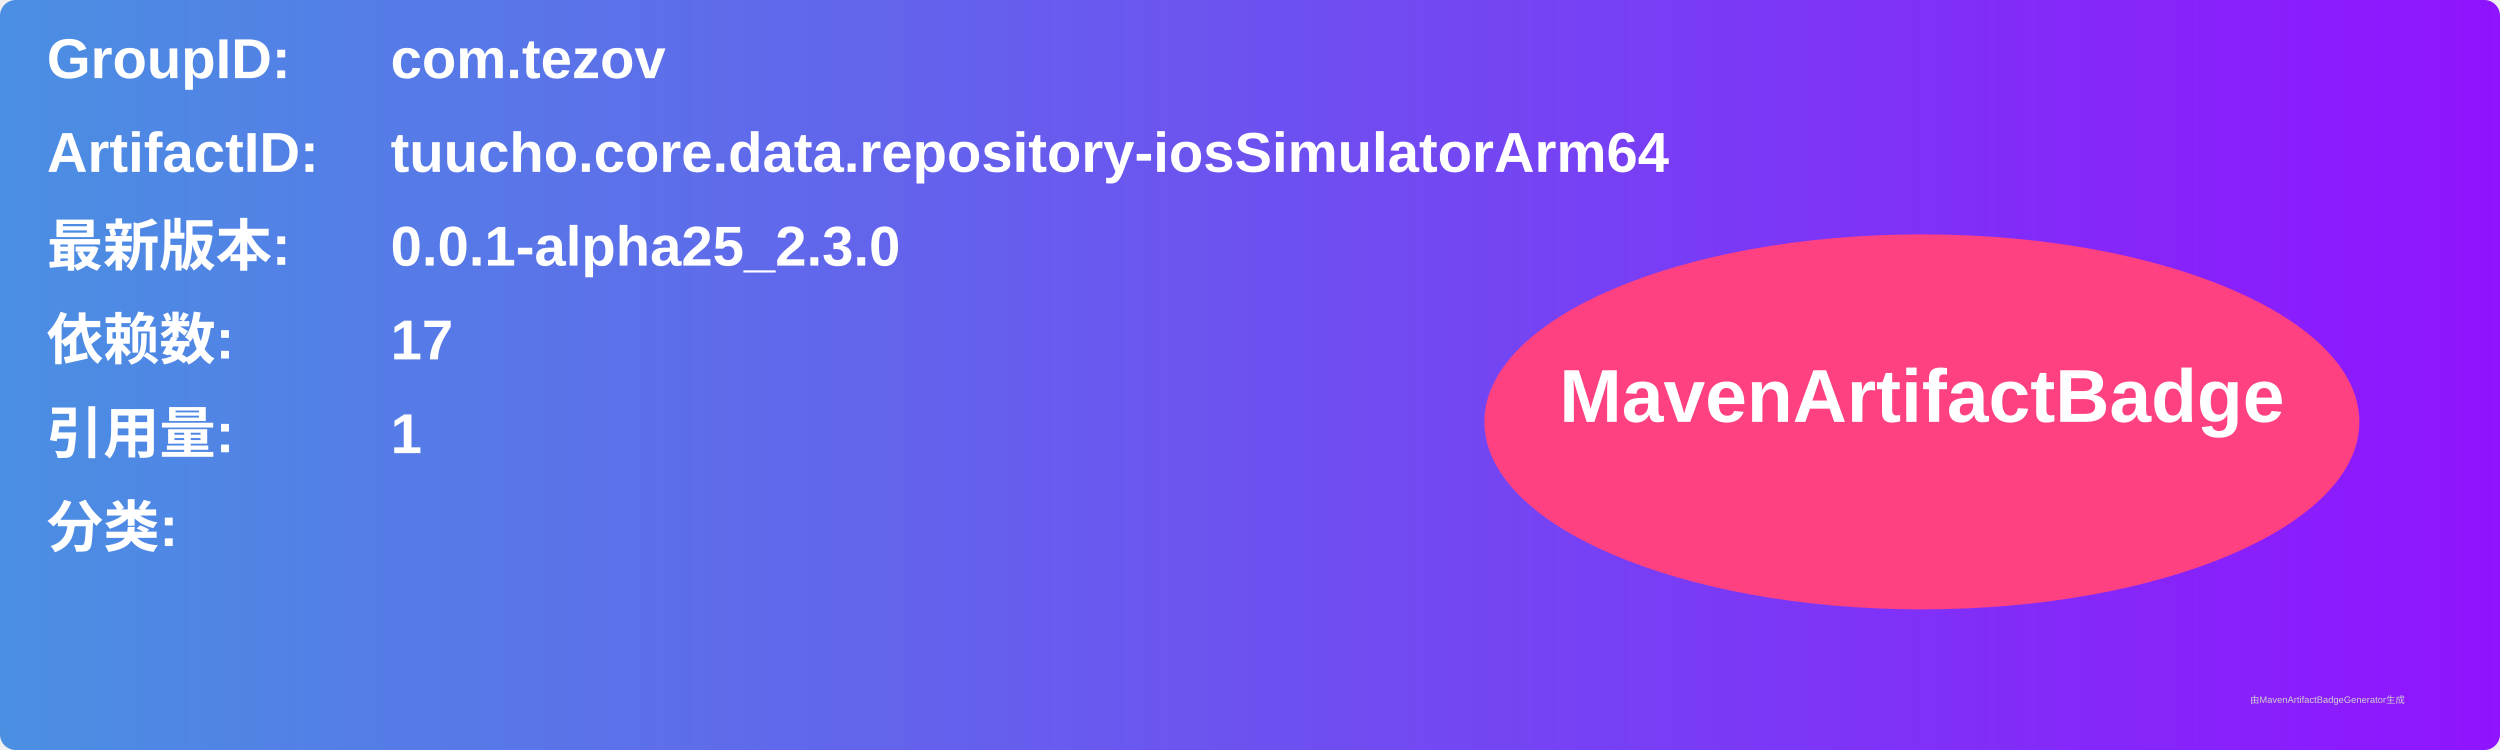
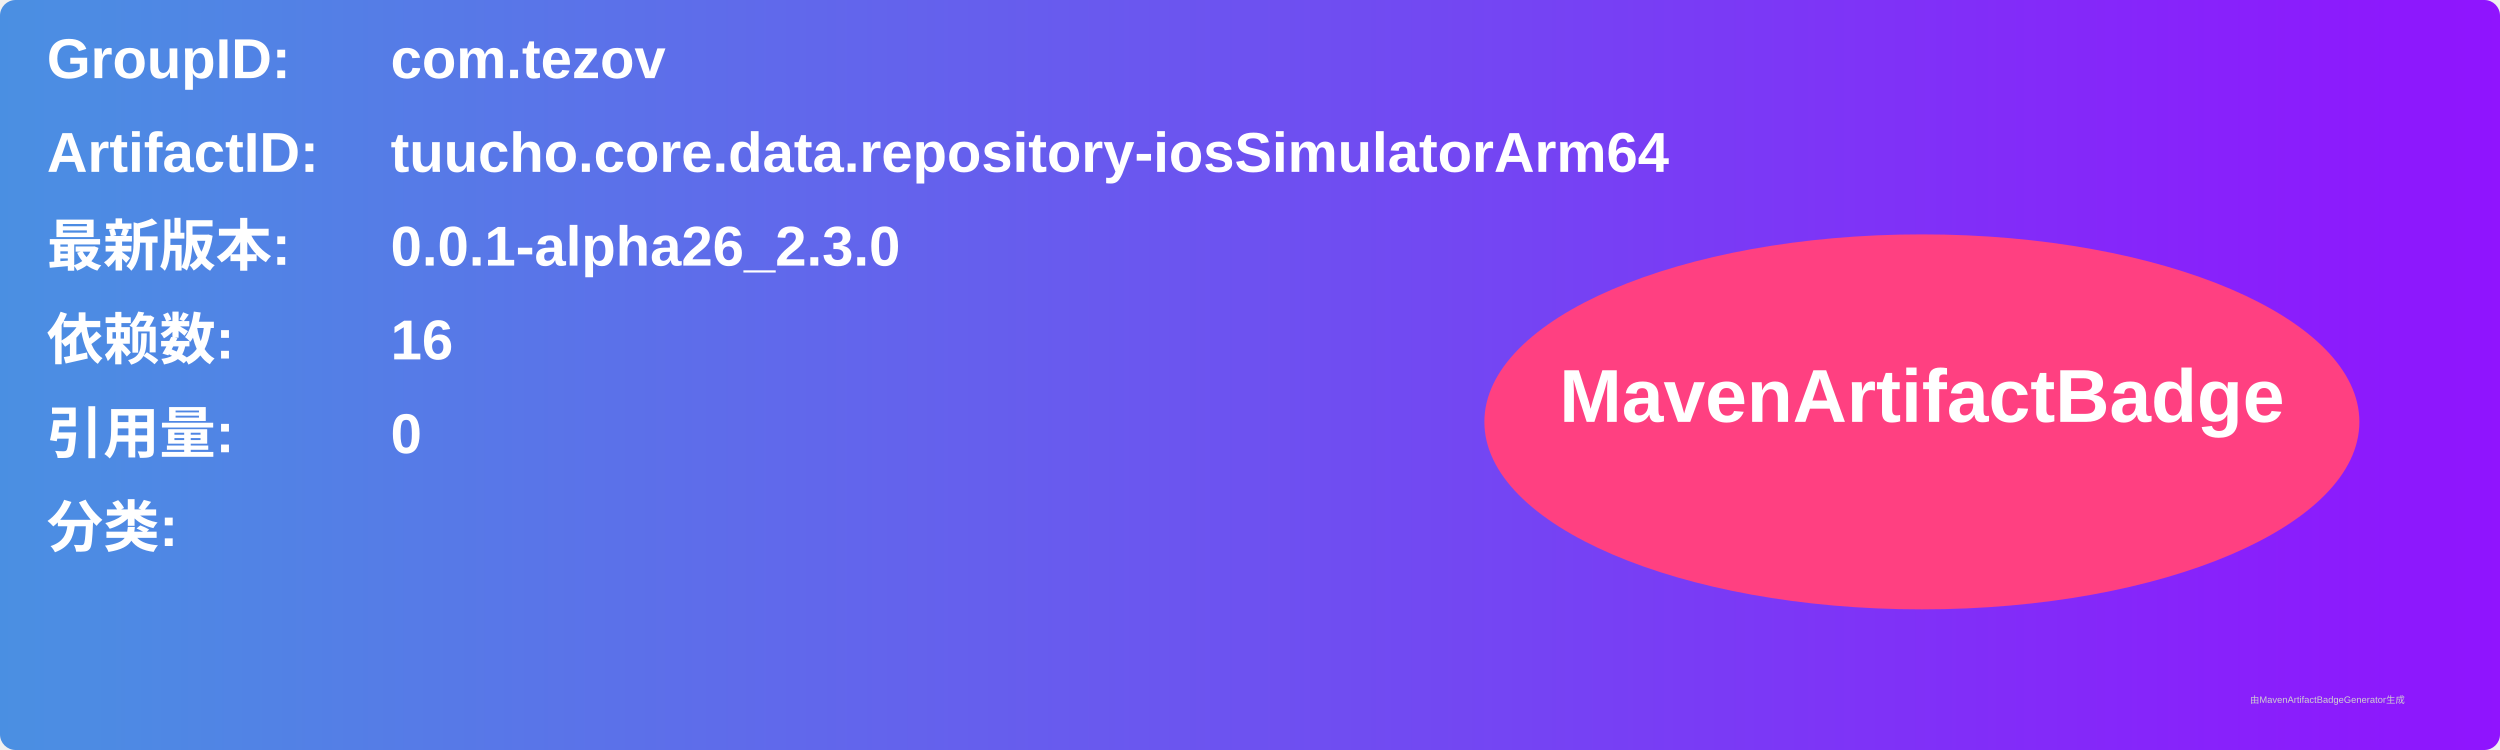
<svg xmlns="http://www.w3.org/2000/svg" width="800" height="240" viewBox="0 0 800 240">
  <linearGradient id="grad" x1="0%" y1="0%" x2="100%" y2="0%">
    <stop offset="0%" stop-color="#4a90e2" />
    <stop offset="100%" stop-color="#9013fe" />
  </linearGradient>
  <rect width="100%" height="100%" rx="5" ry="5" fill="url(#grad)" />
  <g transform="translate(15, 15)">
    <text x="0" y="10" font-family="Arial" font-size="18" fill="white" font-weight="bold" width="260">GroupID:</text>
    <text x="110" y="10" font-family="Arial" font-size="18" fill="white" font-weight="bold" width="460">com.tezov</text>
    <text x="0" y="40" font-family="Arial" font-size="18" fill="white" font-weight="bold" width="260">ArtifactID:</text>
    <text x="110" y="40" font-family="Arial" font-size="18" fill="white" font-weight="bold" width="460">tuucho.core.data.repository-iosSimulatorArm64</text>
    <text x="0" y="70" font-family="Arial" font-size="18" fill="white" font-weight="bold">最新版本:</text>
    <text x="110" y="70" font-family="Arial" font-size="18" fill="white" font-weight="bold">
-       <tspan font-weight="bold">0.0.1-alpha25_2.3.0</tspan>
+       <tspan font-weight="bold">0.0.1-alpha26_2.3.0</tspan>
    </text>
    <text x="0" y="100" font-family="Arial" font-size="18" fill="white" font-weight="bold">依赖数: </text>
    <text x="110" y="100" font-family="Arial" font-size="18" fill="white">
-       <tspan font-weight="bold">17</tspan>
+       <tspan font-weight="bold">16</tspan>
    </text>
    <text x="0" y="130" font-family="Arial" font-size="18" fill="white" font-weight="bold">引用量: </text>
    <text x="110" y="130" font-family="Arial" font-size="18" fill="white">
-       <tspan font-weight="bold">1</tspan>
+       <tspan font-weight="bold">0</tspan>
    </text>
    <text x="0" y="160" font-family="Arial" font-size="18" fill="white" font-weight="bold">分类:</text>
    <text x="10" y="190" font-family="Arial" font-size="10" fill="white">
      <tspan font-weight="bold" />
    </text>
    <ellipse cx="600" cy="120" rx="140" ry="60" fill="#ff4081" />
    <text x="600" y="120" text-anchor="middle" font-family="Arial" font-size="24" fill="white" font-weight="bold">MavenArtifactBadge</text>
  </g>
  <text x="720" y="225" font-family="Arial" font-size="3" fill="#d0d0d0">由MavenArtifactBadgeGenerator生成</text>
</svg>
